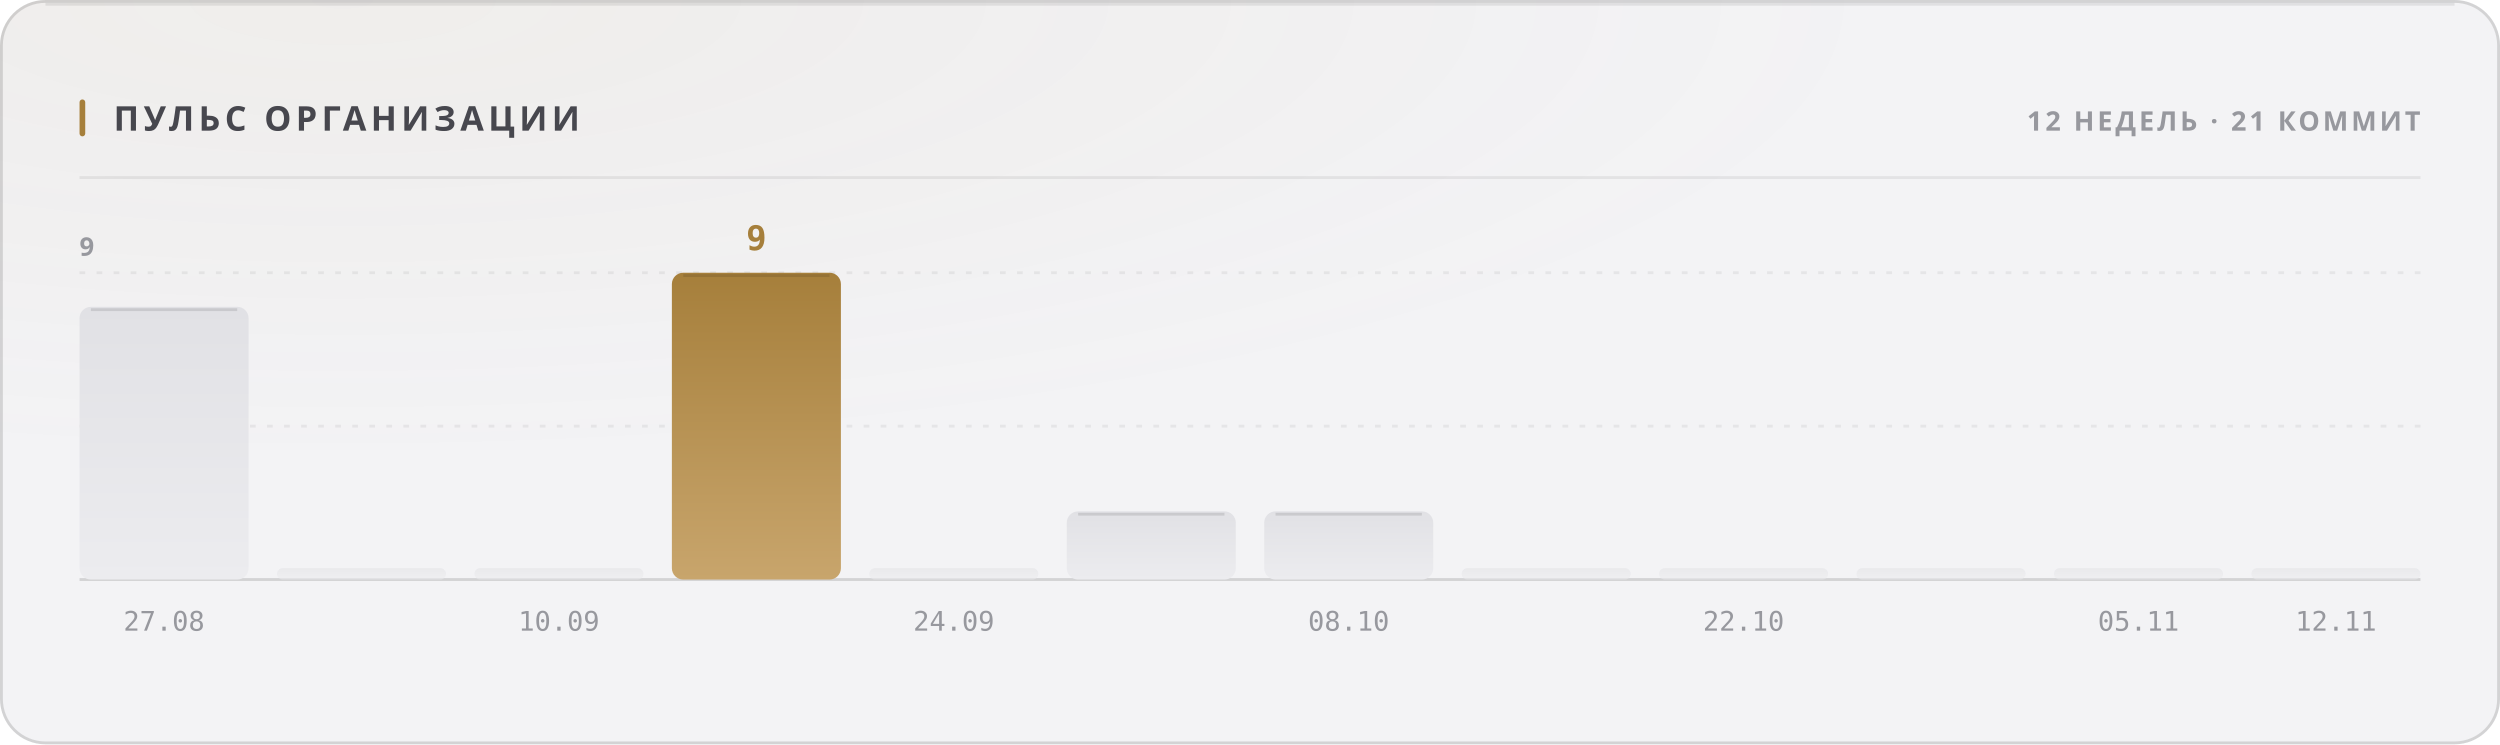
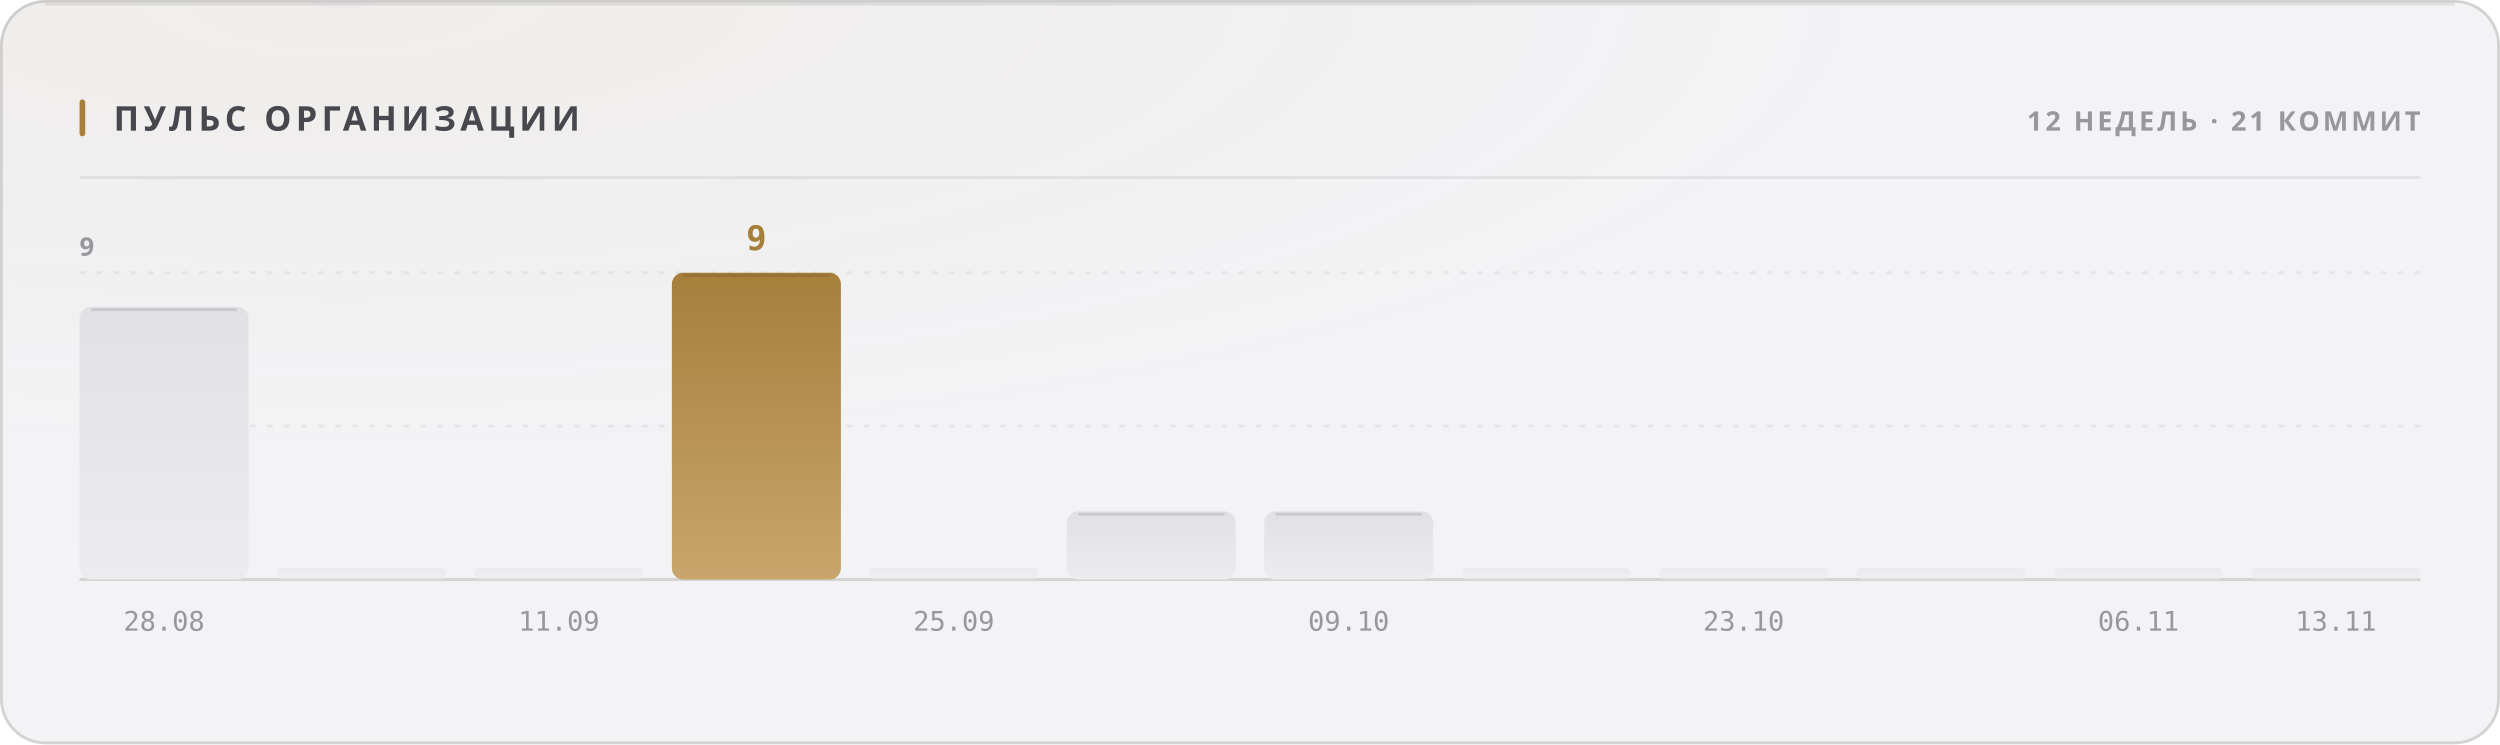
<svg xmlns="http://www.w3.org/2000/svg" width="880" height="262" viewBox="0 0 880 262" role="img">
  <style>
  text { font-family: -apple-system, BlinkMacSystemFont, 'Segoe UI', 'Noto Sans', Helvetica, Arial, sans-serif; }
  .mono { font-family: ui-monospace, 'SF Mono', 'Cascadia Mono', 'DejaVu Sans Mono', Menlo, Consolas, monospace; font-variant-numeric: tabular-nums; }
  .caps { letter-spacing: .1em; text-transform: uppercase; }

  @keyframes sheen  { from { transform: translateX(-120%); } to { transform: translateX(260%); } }
  @keyframes rise   { from { opacity: 0; transform: translateY(6px); } to { opacity: 1; transform: none; } }
  @keyframes slide  { from { opacity: 0; transform: translateX(-8px); } to { opacity: 1; transform: none; } }
  @keyframes grow   { from { transform: scaleY(0); } to { transform: scaleY(1); } }
  @keyframes widen  { from { transform: scaleX(0); } to { transform: scaleX(1); } }
  @keyframes draw   { from { stroke-dashoffset: 200; } to { stroke-dashoffset: 0; } }

  .sheen { animation: sheen 5.5s cubic-bezier(.45,0,.2,1) infinite; }
  .rise  { animation: rise .5s cubic-bezier(.16,1,.3,1) both; }
  .slide { animation: slide .42s cubic-bezier(.16,1,.3,1) both; }
  .bar   { transform-box: fill-box; transform-origin: 50% 100%;
           animation: grow .62s cubic-bezier(.16,1,.3,1) both; }
  .fill  { transform-box: fill-box; transform-origin: 0% 50%;
           animation: widen .8s cubic-bezier(.16,1,.3,1) both; }
  /* The hidden start state lives in the keyframes, never in the static rule.
     A renderer that ignores CSS animations then falls back to the FINISHED
     state — a drawn line, visible text — instead of an empty panel. */
  .spark { stroke-dasharray: 200;
           animation: draw 1.1s cubic-bezier(.16,1,.3,1) both; }

  @media (prefers-reduced-motion: reduce) {
    .sheen { animation: none; opacity: 0; }
    .rise, .slide, .bar, .fill, .spark { animation: none; opacity: 1; transform: none;
                                         stroke-dashoffset: 0; }
  }</style>
  <defs>
    <filter id="grain1" x="0" y="0" width="100%" height="100%">
      <feTurbulence type="fractalNoise" baseFrequency="0.82" numOctaves="3" stitchTiles="stitch" />
      <feColorMatrix type="saturate" values="0" />
    </filter>
    <radialGradient id="wash2" cx="14%" cy="0%" r="62%">
      <stop offset="0%" stop-color="#a67f3b" stop-opacity="0.05" />
      <stop offset="100%" stop-color="#a67f3b" stop-opacity="0" />
    </radialGradient>
    <linearGradient id="barfill3" x1="0" y1="0" x2="0" y2="1">
      <stop offset="0%" stop-color="#e1e1e5" />
      <stop offset="100%" stop-color="#ececef" />
    </linearGradient>
    <linearGradient id="barfill4" x1="0" y1="0" x2="0" y2="1">
      <stop offset="0%" stop-color="#e1e1e5" />
      <stop offset="100%" stop-color="#ececef" />
    </linearGradient>
    <linearGradient id="barfill5" x1="0" y1="0" x2="0" y2="1">
      <stop offset="0%" stop-color="#e1e1e5" />
      <stop offset="100%" stop-color="#ececef" />
    </linearGradient>
    <linearGradient id="barfill6" x1="0" y1="0" x2="0" y2="1">
      <stop offset="0%" stop-color="#a67f3b" />
      <stop offset="100%" stop-color="#c8a56c" />
    </linearGradient>
    <linearGradient id="barfill7" x1="0" y1="0" x2="0" y2="1">
      <stop offset="0%" stop-color="#e1e1e5" />
      <stop offset="100%" stop-color="#ececef" />
    </linearGradient>
    <linearGradient id="barfill8" x1="0" y1="0" x2="0" y2="1">
      <stop offset="0%" stop-color="#e1e1e5" />
      <stop offset="100%" stop-color="#ececef" />
    </linearGradient>
    <linearGradient id="barfill9" x1="0" y1="0" x2="0" y2="1">
      <stop offset="0%" stop-color="#e1e1e5" />
      <stop offset="100%" stop-color="#ececef" />
    </linearGradient>
    <linearGradient id="barfill10" x1="0" y1="0" x2="0" y2="1">
      <stop offset="0%" stop-color="#e1e1e5" />
      <stop offset="100%" stop-color="#ececef" />
    </linearGradient>
    <linearGradient id="barfill11" x1="0" y1="0" x2="0" y2="1">
      <stop offset="0%" stop-color="#e1e1e5" />
      <stop offset="100%" stop-color="#ececef" />
    </linearGradient>
    <linearGradient id="barfill12" x1="0" y1="0" x2="0" y2="1">
      <stop offset="0%" stop-color="#e1e1e5" />
      <stop offset="100%" stop-color="#ececef" />
    </linearGradient>
    <linearGradient id="barfill13" x1="0" y1="0" x2="0" y2="1">
      <stop offset="0%" stop-color="#e1e1e5" />
      <stop offset="100%" stop-color="#ececef" />
    </linearGradient>
    <linearGradient id="barfill14" x1="0" y1="0" x2="0" y2="1">
      <stop offset="0%" stop-color="#e1e1e5" />
      <stop offset="100%" stop-color="#ececef" />
    </linearGradient>
  </defs>
  <rect width="880" height="262" rx="16" fill="#f3f3f5" />
  <rect width="880" height="262" rx="16" fill="url(#wash2)" />
  <rect width="880" height="262" rx="16" filter="url(#grain1)" opacity="0.035" style="mix-blend-mode:overlay" />
  <rect x=".5" y=".5" width="879" height="261" rx="15.5" fill="none" stroke="rgba(10,10,12,0.14)" />
  <path d="M16 1.5 H864" stroke="rgba(10,10,12,0.08)" stroke-width="1" fill="none" />
  <rect x="28" y="35" width="2" height="13" rx="1" fill="#a67f3b" />
  <text x="40" y="46" font-size="12" font-weight="700" fill="#47474e" letter-spacing="0.13em">ПУЛЬС ОРГАНИЗАЦИИ</text>
  <text x="852" y="46" font-size="9.5" font-weight="600" fill="#97989e" text-anchor="end" letter-spacing="0.11em">12 НЕДЕЛЬ · 21 КОММИТ</text>
  <path d="M28 62.5 H852" stroke="rgba(10,10,12,0.07)" stroke-width="1" />
  <path d="M28 150.0 H852" stroke="rgba(10,10,12,0.06)" stroke-width="1" stroke-dasharray="2 4" />
  <path d="M28 96.0 H852" stroke="rgba(10,10,12,0.06)" stroke-width="1" stroke-dasharray="2 4" />
  <path d="M28 204 H852" stroke="rgba(10,10,12,0.14)" stroke-width="1" />
  <text x="28" y="90" font-size="9" font-weight="600" fill="#97989e" letter-spacing="0.11em">9</text>
  <rect class="bar" x="28.0" y="108.0" width="59.5" height="96.0" rx="4" fill="url(#barfill3)" opacity="1" style="animation-delay:0s" />
  <path d="M32.0 109.0 H83.5" stroke="rgba(10,10,12,0.11)" stroke-width="1" />
-   <text x="57.75" y="222" font-size="9.5" font-weight="400" fill="#97989e" text-anchor="middle" class="mono">27.08</text>
+   <text x="57.75" y="222" font-size="9.5" font-weight="400" fill="#97989e" text-anchor="middle" class="mono">28.08</text>
  <rect class="bar" x="97.5" y="200.0" width="59.5" height="4.0" rx="2" fill="url(#barfill4)" opacity="0.55" style="animation-delay:0.038s" />
  <rect class="bar" x="167.0" y="200.0" width="59.5" height="4.0" rx="2" fill="url(#barfill5)" opacity="0.55" style="animation-delay:0.076s" />
-   <text x="196.75" y="222" font-size="9.5" font-weight="400" fill="#97989e" text-anchor="middle" class="mono">10.09</text>
+   <text x="196.75" y="222" font-size="9.5" font-weight="400" fill="#97989e" text-anchor="middle" class="mono">11.09</text>
  <rect class="bar" x="236.5" y="96.0" width="59.5" height="108.0" rx="4" fill="url(#barfill6)" opacity="1" style="animation-delay:0.114s" />
  <path d="M240.5 97.0 H292.0" stroke="rgba(10,10,12,0.11)" stroke-width="1" />
  <text x="266.25" y="88" font-size="12" font-weight="700" fill="#a67f3b" text-anchor="middle" class="mono rise" opacity="1">9</text>
  <rect class="bar" x="306.0" y="200.0" width="59.5" height="4.0" rx="2" fill="url(#barfill7)" opacity="0.55" style="animation-delay:0.152s" />
-   <text x="335.75" y="222" font-size="9.5" font-weight="400" fill="#97989e" text-anchor="middle" class="mono">24.09</text>
+   <text x="335.75" y="222" font-size="9.5" font-weight="400" fill="#97989e" text-anchor="middle" class="mono">25.09</text>
  <rect class="bar" x="375.5" y="180.0" width="59.5" height="24.0" rx="4" fill="url(#barfill8)" opacity="1" style="animation-delay:0.19s" />
  <path d="M379.5 181.0 H431.0" stroke="rgba(10,10,12,0.11)" stroke-width="1" />
  <rect class="bar" x="445.0" y="180.0" width="59.5" height="24.0" rx="4" fill="url(#barfill9)" opacity="1" style="animation-delay:0.228s" />
  <path d="M449.0 181.0 H500.5" stroke="rgba(10,10,12,0.11)" stroke-width="1" />
-   <text x="474.75" y="222" font-size="9.5" font-weight="400" fill="#97989e" text-anchor="middle" class="mono">08.10</text>
+   <text x="474.75" y="222" font-size="9.5" font-weight="400" fill="#97989e" text-anchor="middle" class="mono">09.10</text>
  <rect class="bar" x="514.5" y="200.0" width="59.5" height="4.0" rx="2" fill="url(#barfill10)" opacity="0.55" style="animation-delay:0.266s" />
  <rect class="bar" x="584.0" y="200.0" width="59.5" height="4.0" rx="2" fill="url(#barfill11)" opacity="0.55" style="animation-delay:0.304s" />
-   <text x="613.75" y="222" font-size="9.5" font-weight="400" fill="#97989e" text-anchor="middle" class="mono">22.10</text>
+   <text x="613.75" y="222" font-size="9.5" font-weight="400" fill="#97989e" text-anchor="middle" class="mono">23.10</text>
  <rect class="bar" x="653.5" y="200.0" width="59.5" height="4.0" rx="2" fill="url(#barfill12)" opacity="0.55" style="animation-delay:0.342s" />
  <rect class="bar" x="723.0" y="200.0" width="59.5" height="4.0" rx="2" fill="url(#barfill13)" opacity="0.55" style="animation-delay:0.38s" />
-   <text x="752.75" y="222" font-size="9.5" font-weight="400" fill="#97989e" text-anchor="middle" class="mono">05.11</text>
+   <text x="752.75" y="222" font-size="9.5" font-weight="400" fill="#97989e" text-anchor="middle" class="mono">06.11</text>
  <rect class="bar" x="792.5" y="200.0" width="59.5" height="4.0" rx="2" fill="url(#barfill14)" opacity="0.55" style="animation-delay:0.418s" />
-   <text x="822.25" y="222" font-size="9.5" font-weight="400" fill="#97989e" text-anchor="middle" class="mono">12.11</text>
+   <text x="822.25" y="222" font-size="9.5" font-weight="400" fill="#97989e" text-anchor="middle" class="mono">13.11</text>
</svg>
